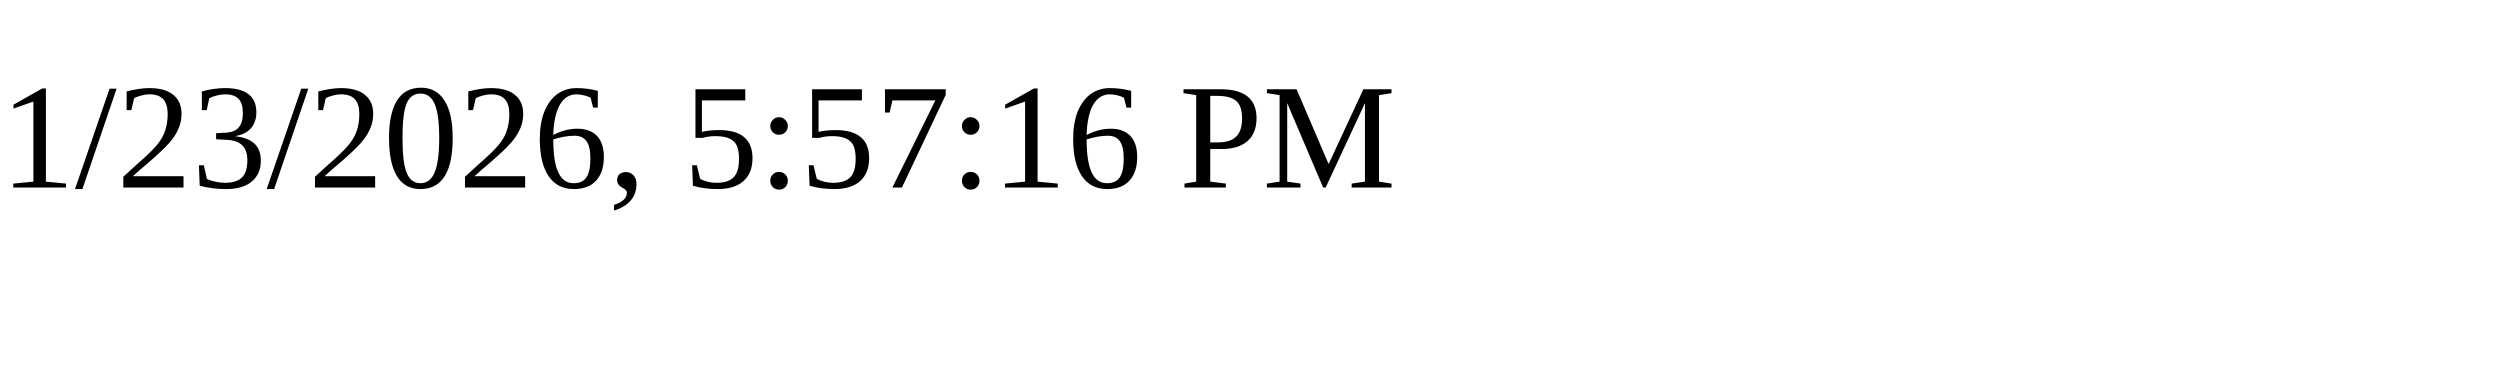
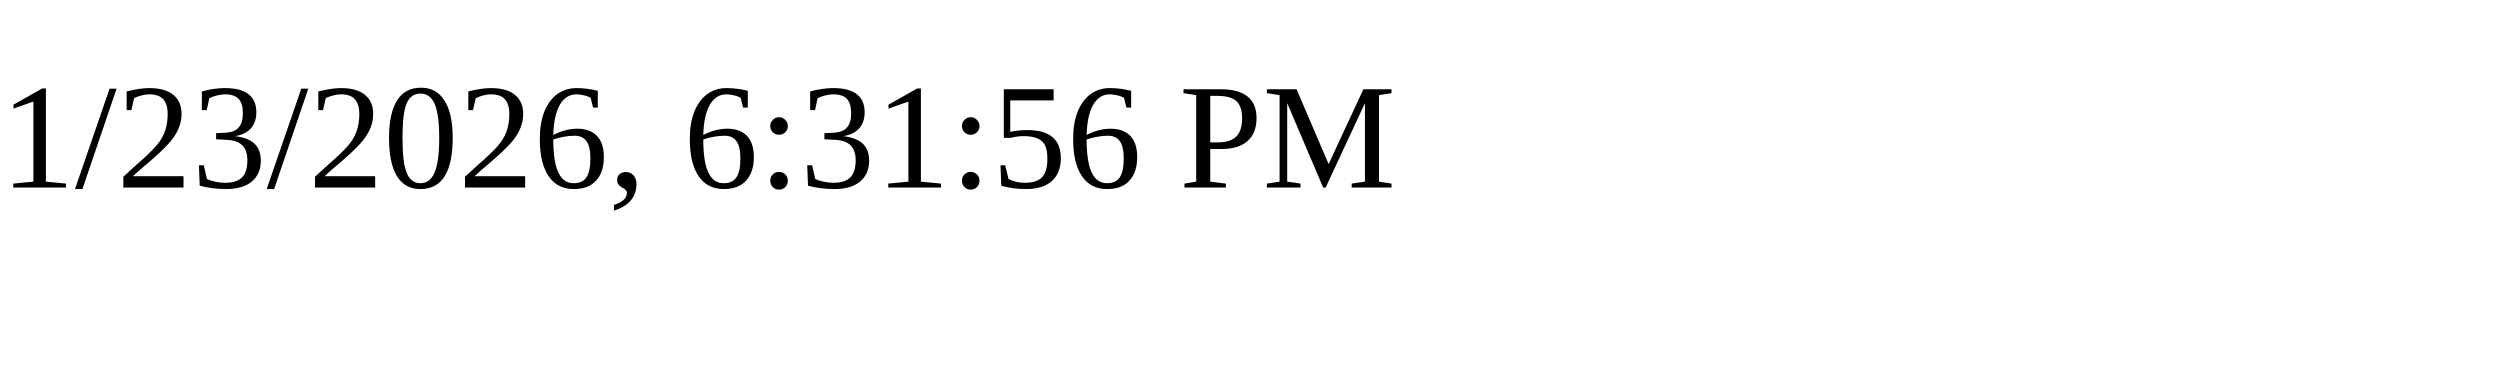
<svg xmlns="http://www.w3.org/2000/svg" height="30" width="200">
-   <text x="0" y="15">1/23/2026, 5:57:16 PM</text>
+   <text x="0" y="15">1/23/2026, 6:31:56 PM</text>
</svg>
